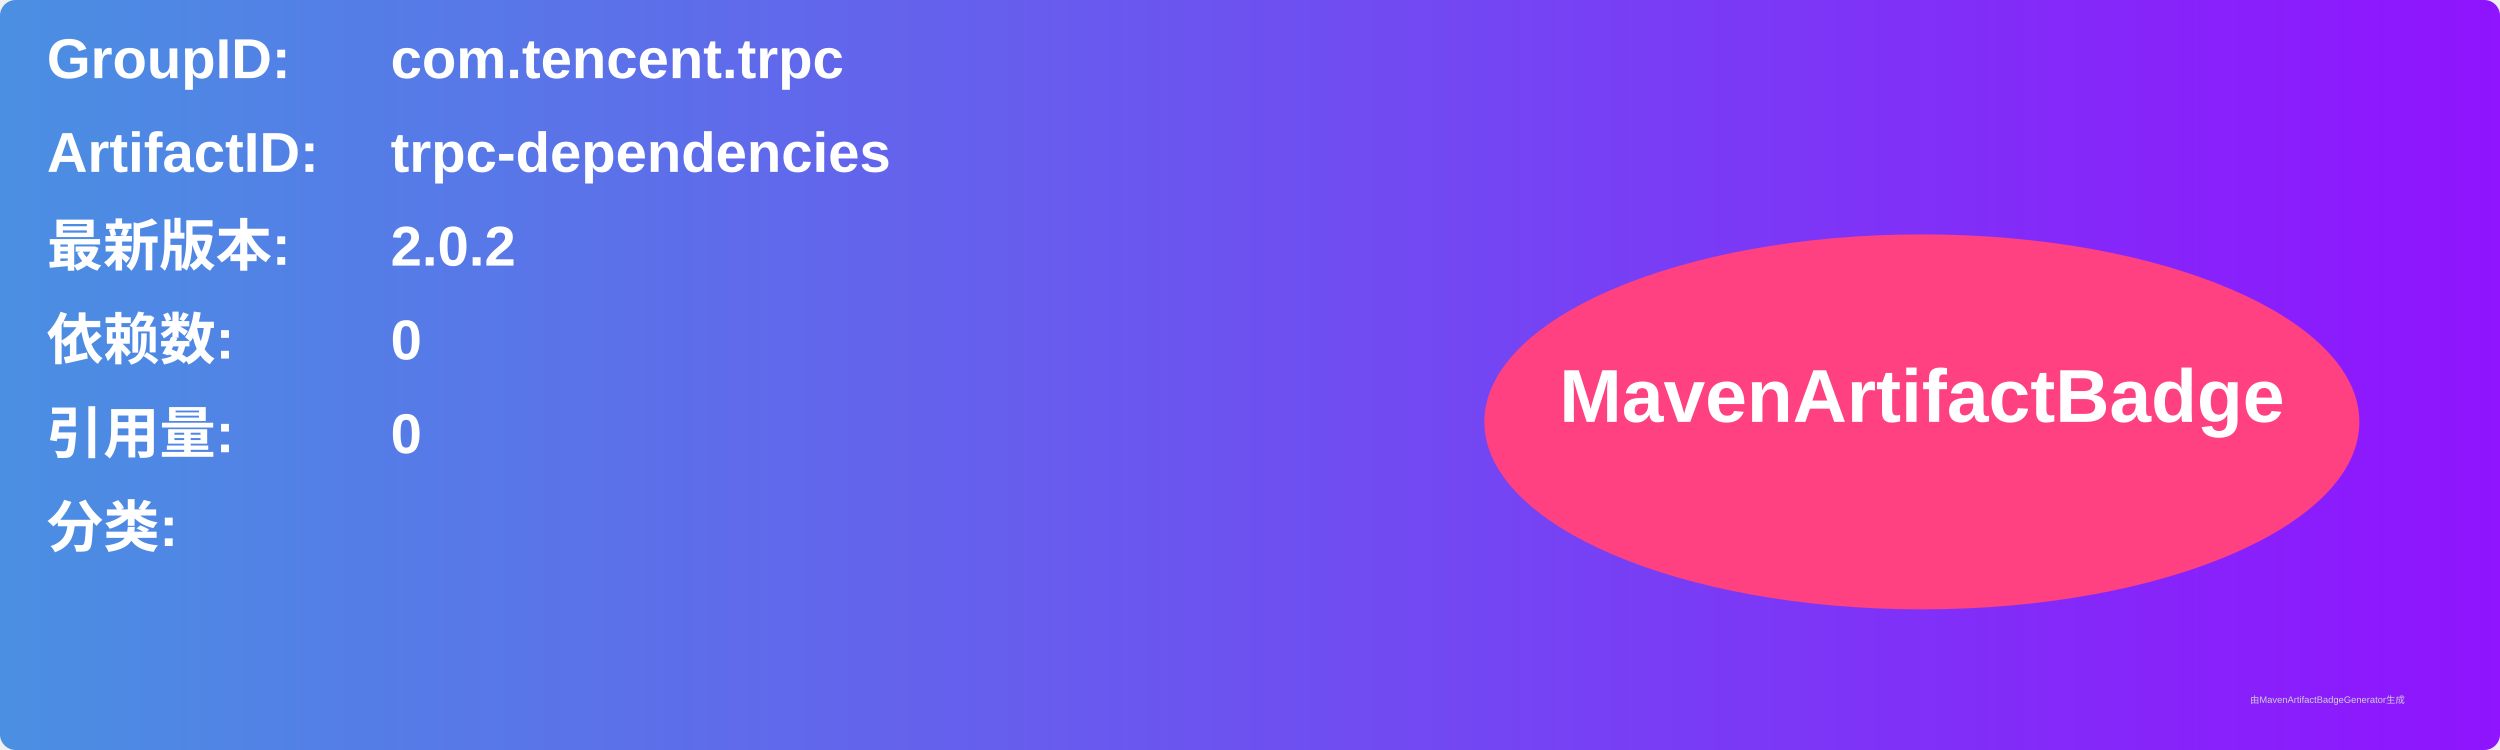
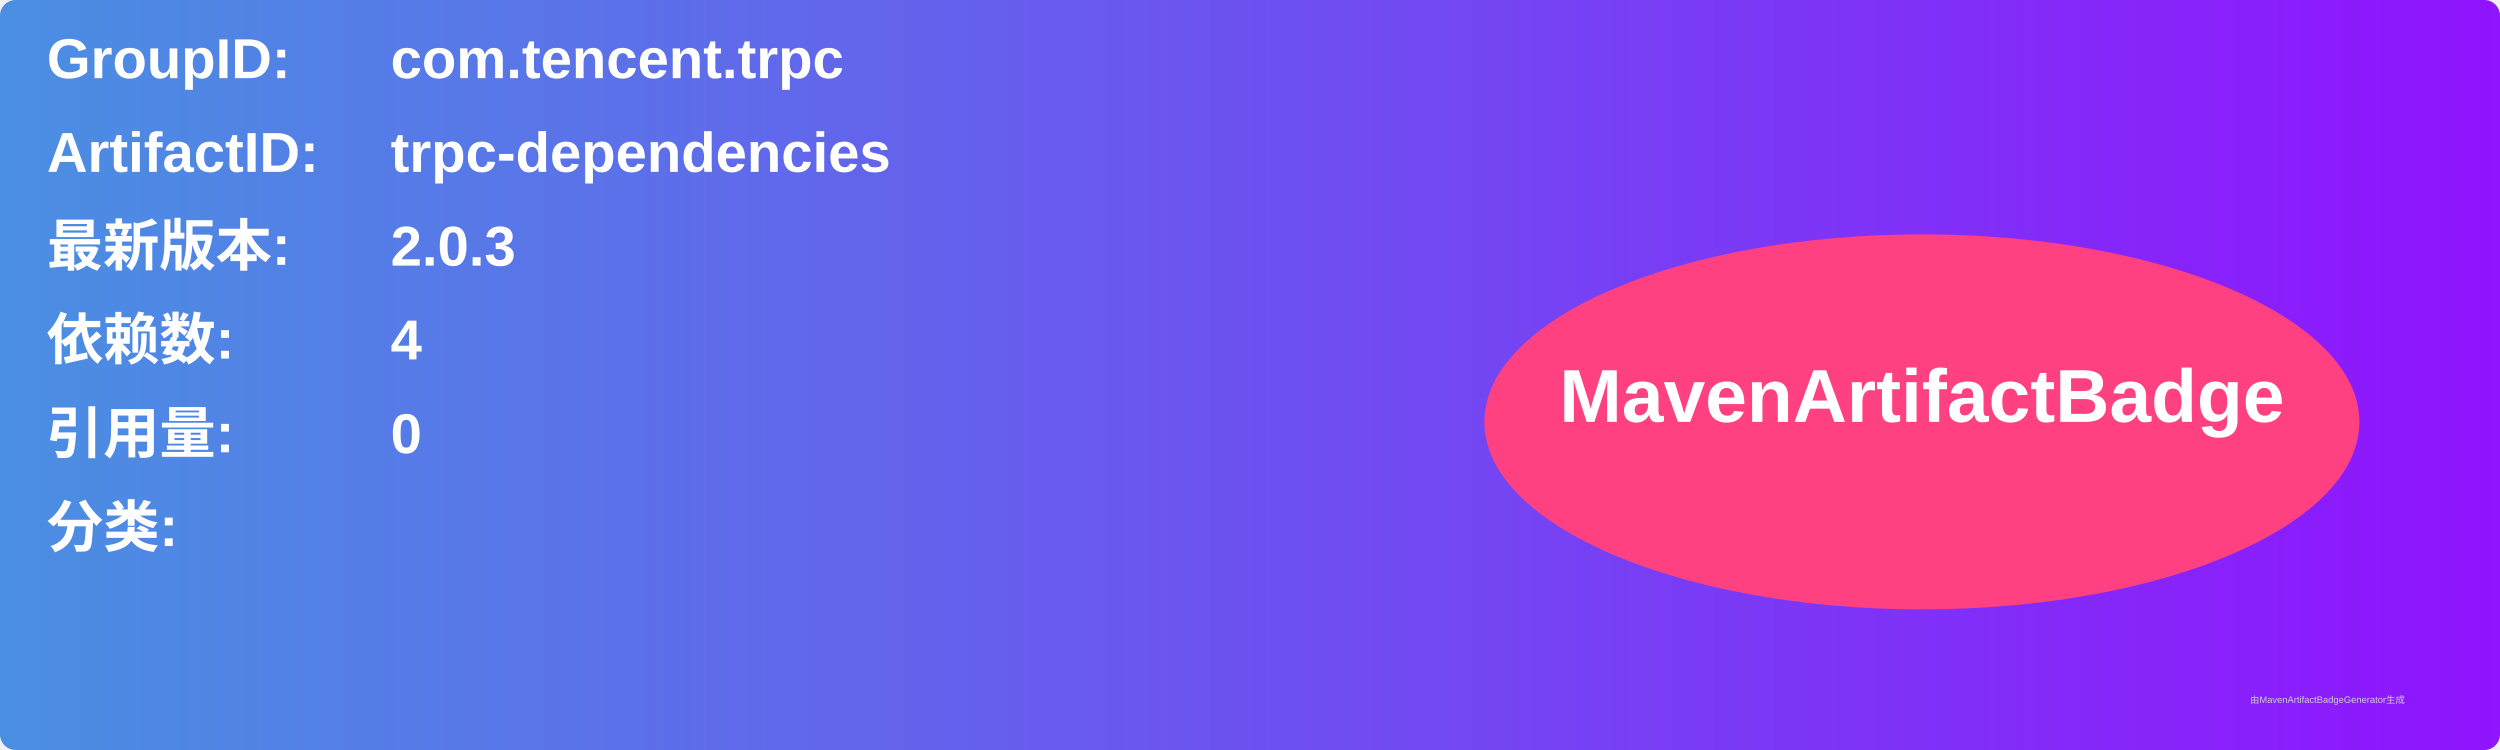
<svg xmlns="http://www.w3.org/2000/svg" width="800" height="240" viewBox="0 0 800 240">
  <linearGradient id="grad" x1="0%" y1="0%" x2="100%" y2="0%">
    <stop offset="0%" stop-color="#4a90e2" />
    <stop offset="100%" stop-color="#9013fe" />
  </linearGradient>
  <rect width="100%" height="100%" rx="5" ry="5" fill="url(#grad)" />
  <g transform="translate(15, 15)">
    <text x="0" y="10" font-family="Arial" font-size="18" fill="white" font-weight="bold" width="260">GroupID:</text>
    <text x="110" y="10" font-family="Arial" font-size="18" fill="white" font-weight="bold" width="460">com.tencent.trpc</text>
    <text x="0" y="40" font-family="Arial" font-size="18" fill="white" font-weight="bold" width="260">ArtifactID:</text>
    <text x="110" y="40" font-family="Arial" font-size="18" fill="white" font-weight="bold" width="460">trpc-dependencies</text>
    <text x="0" y="70" font-family="Arial" font-size="18" fill="white" font-weight="bold">最新版本:</text>
    <text x="110" y="70" font-family="Arial" font-size="18" fill="white" font-weight="bold">
-       <tspan font-weight="bold">2.0.2</tspan>
+       <tspan font-weight="bold">2.0.3</tspan>
    </text>
    <text x="0" y="100" font-family="Arial" font-size="18" fill="white" font-weight="bold">依赖数: </text>
    <text x="110" y="100" font-family="Arial" font-size="18" fill="white">
-       <tspan font-weight="bold">0</tspan>
+       <tspan font-weight="bold">4</tspan>
    </text>
    <text x="0" y="130" font-family="Arial" font-size="18" fill="white" font-weight="bold">引用量: </text>
    <text x="110" y="130" font-family="Arial" font-size="18" fill="white">
      <tspan font-weight="bold">0</tspan>
    </text>
    <text x="0" y="160" font-family="Arial" font-size="18" fill="white" font-weight="bold">分类:</text>
    <text x="10" y="190" font-family="Arial" font-size="10" fill="white">
      <tspan font-weight="bold" />
    </text>
    <ellipse cx="600" cy="120" rx="140" ry="60" fill="#ff4081" />
    <text x="600" y="120" text-anchor="middle" font-family="Arial" font-size="24" fill="white" font-weight="bold">MavenArtifactBadge</text>
  </g>
  <text x="720" y="225" font-family="Arial" font-size="3" fill="#d0d0d0">由MavenArtifactBadgeGenerator生成</text>
</svg>
